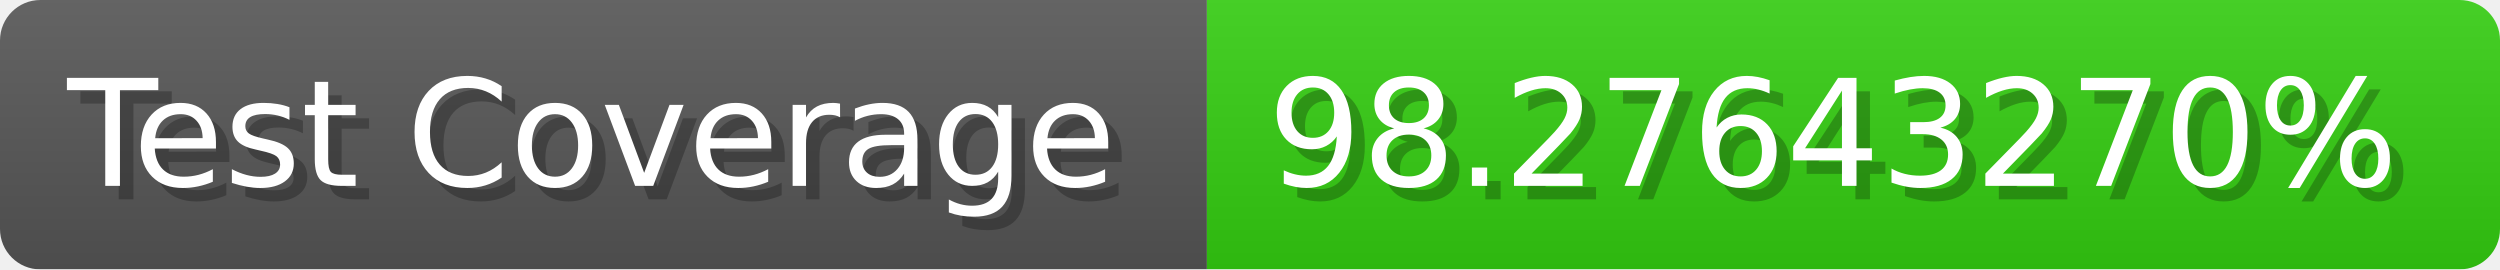
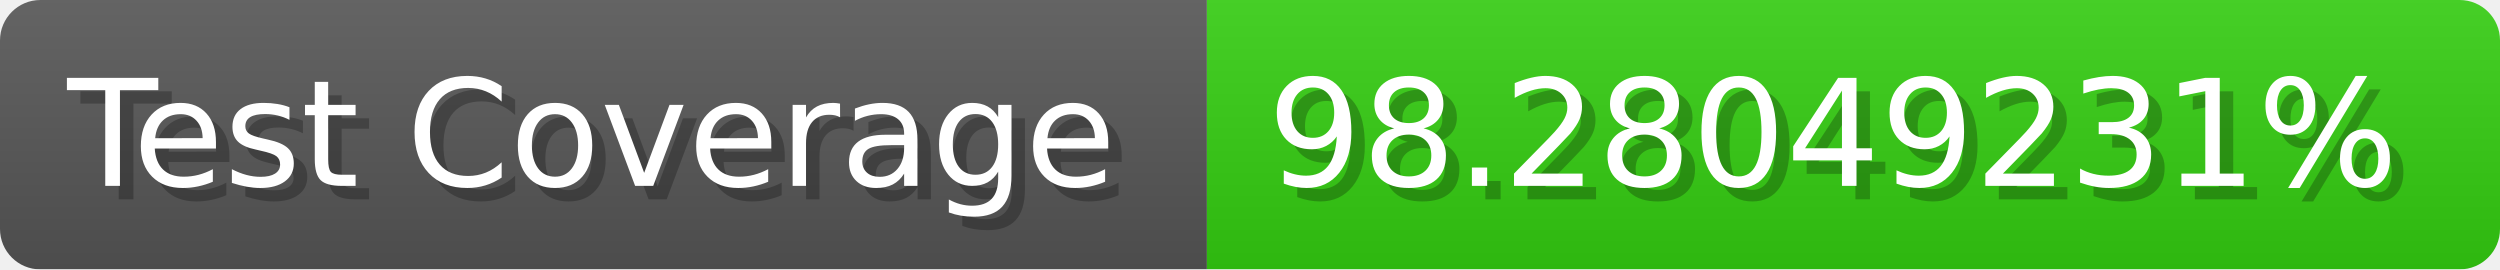
- <svg xmlns="http://www.w3.org/2000/svg" width="185.6" height="20" viewBox="0 0 1856 200" role="img" aria-label="Test Coverage: 98.27643270%">
+ <svg xmlns="http://www.w3.org/2000/svg" width="185.6" height="20" viewBox="0 0 1856 200" role="img" aria-label="Test Coverage: 98.28049231%">
  <linearGradient id="a" x2="0" y2="100%">
    <stop offset="0" stop-opacity=".1" stop-color="#EEE" />
    <stop offset="1" stop-opacity=".1" />
  </linearGradient>
  <mask id="m">
    <rect width="1856" height="200" rx="30" fill="#FFF" />
  </mask>
  <g mask="url(#m)">
    <rect width="896" height="200" fill="#555" />
    <rect width="960" height="200" fill="#3C1" x="896" />
    <rect width="1856" height="200" fill="url(#a)" />
  </g>
  <g aria-hidden="true" fill="#fff" text-anchor="start" font-family="Verdana,DejaVu Sans,sans-serif" font-size="110">
    <text x="60" y="148" textLength="796" fill="#000" opacity="0.25">Test Coverage</text>
    <text x="50" y="138" textLength="796">Test Coverage</text>
-     <text x="951" y="148" textLength="860" fill="#000" opacity="0.25">98.27643270%</text>
-     <text x="941" y="138" textLength="860">98.27643270%</text>
+     <text x="951" y="148" textLength="860" fill="#000" opacity="0.25">98.28049231%</text>
+     <text x="941" y="138" textLength="860">98.28049231%</text>
  </g>
</svg>
